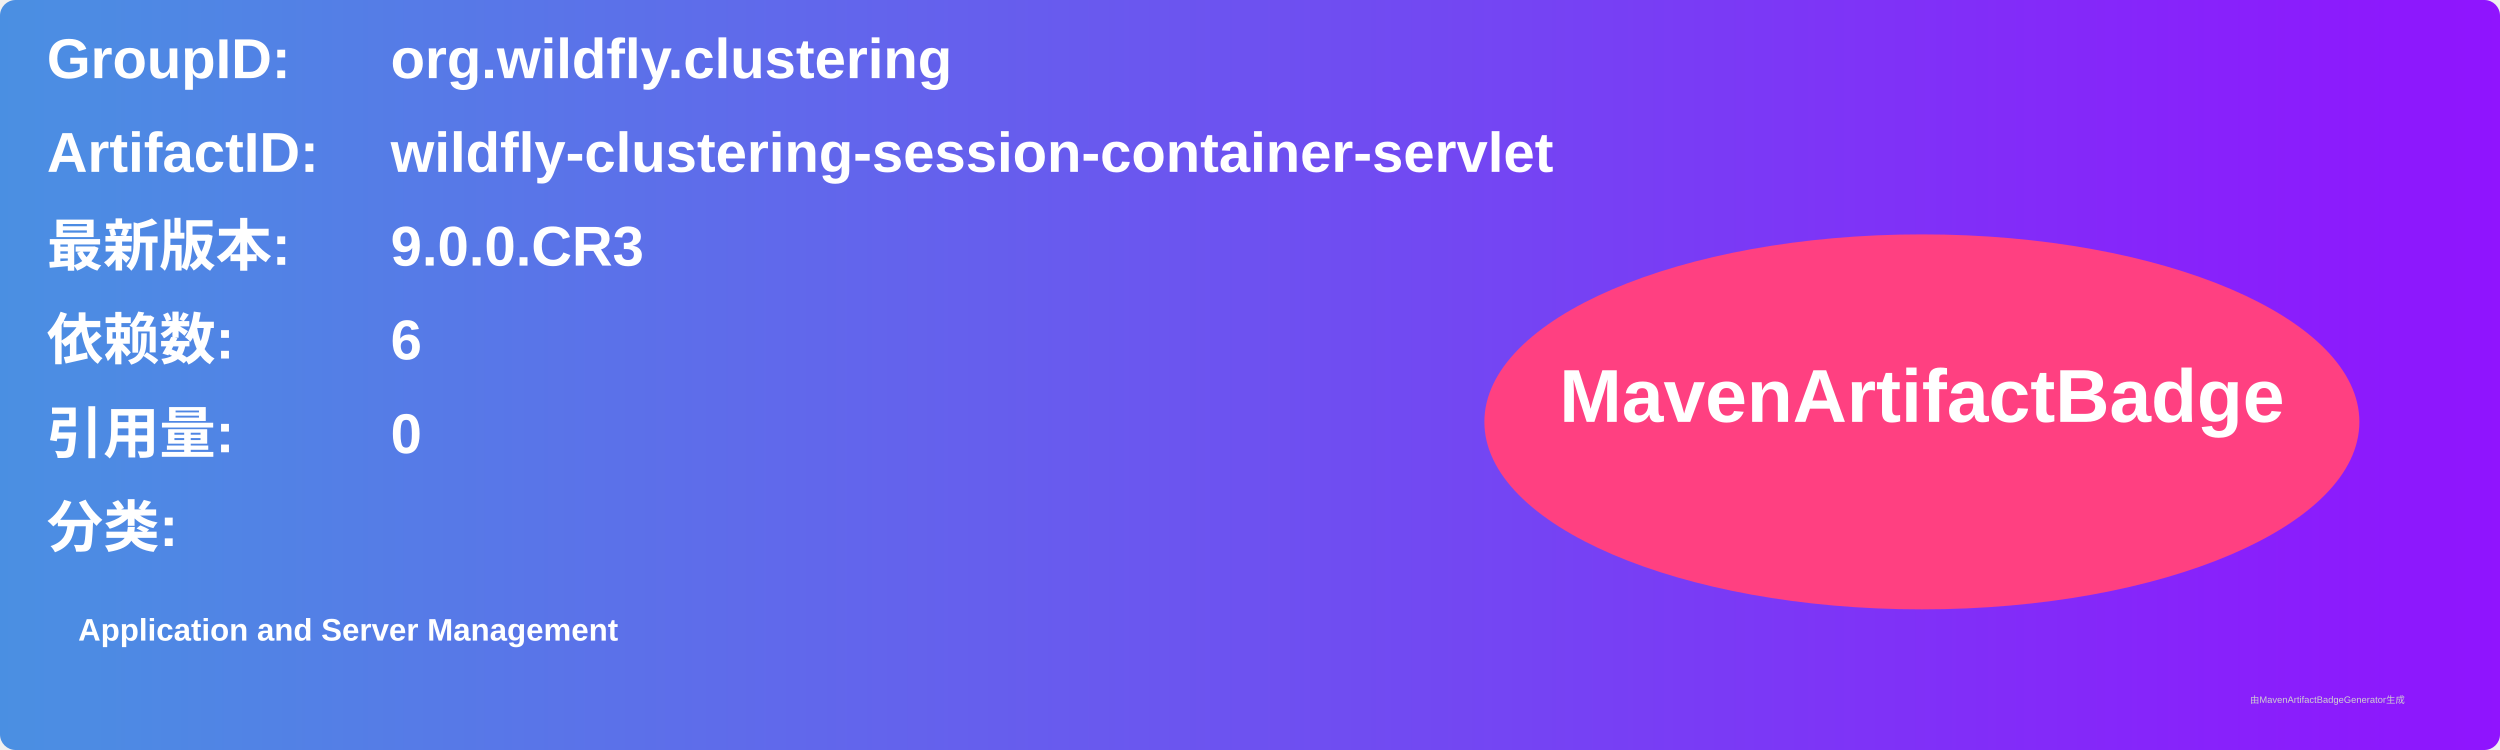
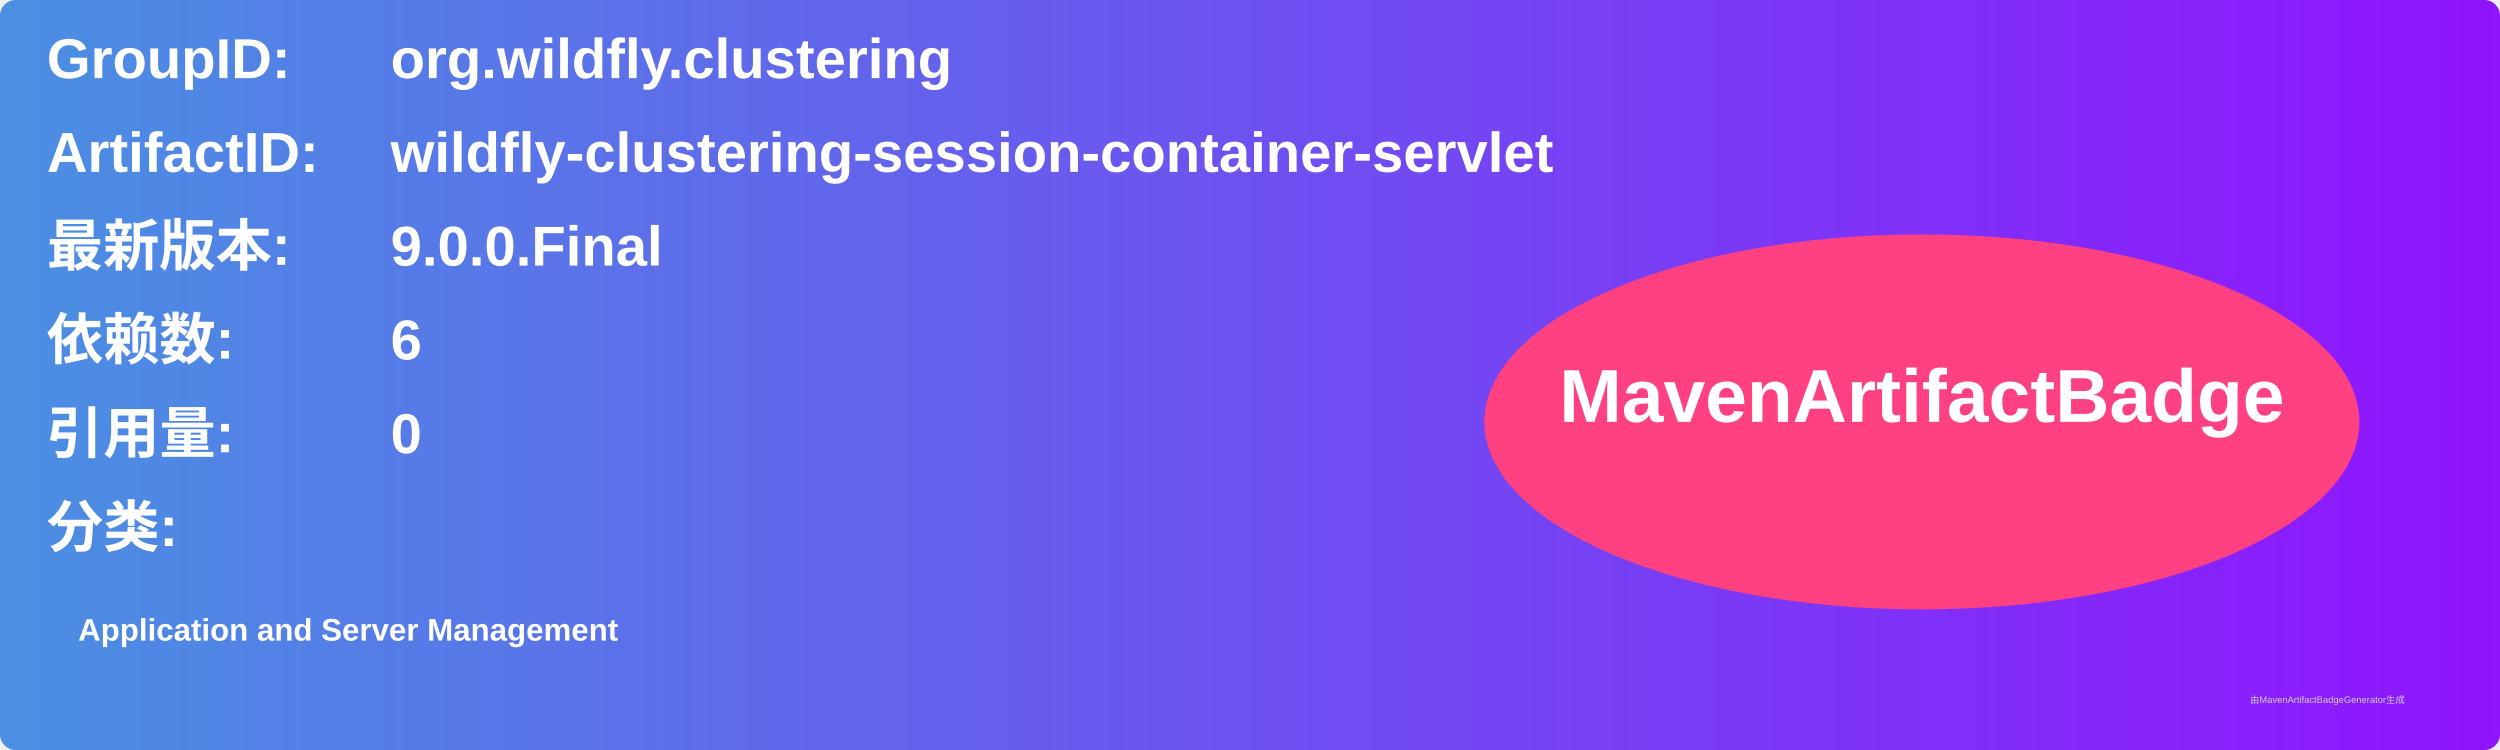
<svg xmlns="http://www.w3.org/2000/svg" width="800" height="240" viewBox="0 0 800 240">
  <linearGradient id="grad" x1="0%" y1="0%" x2="100%" y2="0%">
    <stop offset="0%" stop-color="#4a90e2" />
    <stop offset="100%" stop-color="#9013fe" />
  </linearGradient>
  <rect width="100%" height="100%" rx="5" ry="5" fill="url(#grad)" />
  <g transform="translate(15, 15)">
    <text x="0" y="10" font-family="Arial" font-size="18" fill="white" font-weight="bold" width="260">GroupID:</text>
    <text x="110" y="10" font-family="Arial" font-size="18" fill="white" font-weight="bold" width="460">org.wildfly.clustering</text>
    <text x="0" y="40" font-family="Arial" font-size="18" fill="white" font-weight="bold" width="260">ArtifactID:</text>
    <text x="110" y="40" font-family="Arial" font-size="18" fill="white" font-weight="bold" width="460">wildfly-clustering-session-container-servlet</text>
    <text x="0" y="70" font-family="Arial" font-size="18" fill="white" font-weight="bold">最新版本:</text>
    <text x="110" y="70" font-family="Arial" font-size="18" fill="white" font-weight="bold">
-       <tspan font-weight="bold">9.0.0.CR3</tspan>
+       <tspan font-weight="bold">9.0.0.Final</tspan>
    </text>
    <text x="0" y="100" font-family="Arial" font-size="18" fill="white" font-weight="bold">依赖数: </text>
    <text x="110" y="100" font-family="Arial" font-size="18" fill="white">
      <tspan font-weight="bold">6</tspan>
    </text>
    <text x="0" y="130" font-family="Arial" font-size="18" fill="white" font-weight="bold">引用量: </text>
    <text x="110" y="130" font-family="Arial" font-size="18" fill="white">
      <tspan font-weight="bold">0</tspan>
    </text>
    <text x="0" y="160" font-family="Arial" font-size="18" fill="white" font-weight="bold">分类:</text>
    <text x="10" y="190" font-family="Arial" font-size="10" fill="white">
      <tspan font-weight="bold">Application and Server Management</tspan>
    </text>
    <ellipse cx="600" cy="120" rx="140" ry="60" fill="#ff4081" />
    <text x="600" y="120" text-anchor="middle" font-family="Arial" font-size="24" fill="white" font-weight="bold">MavenArtifactBadge</text>
  </g>
  <text x="720" y="225" font-family="Arial" font-size="3" fill="#d0d0d0">由MavenArtifactBadgeGenerator生成</text>
</svg>
